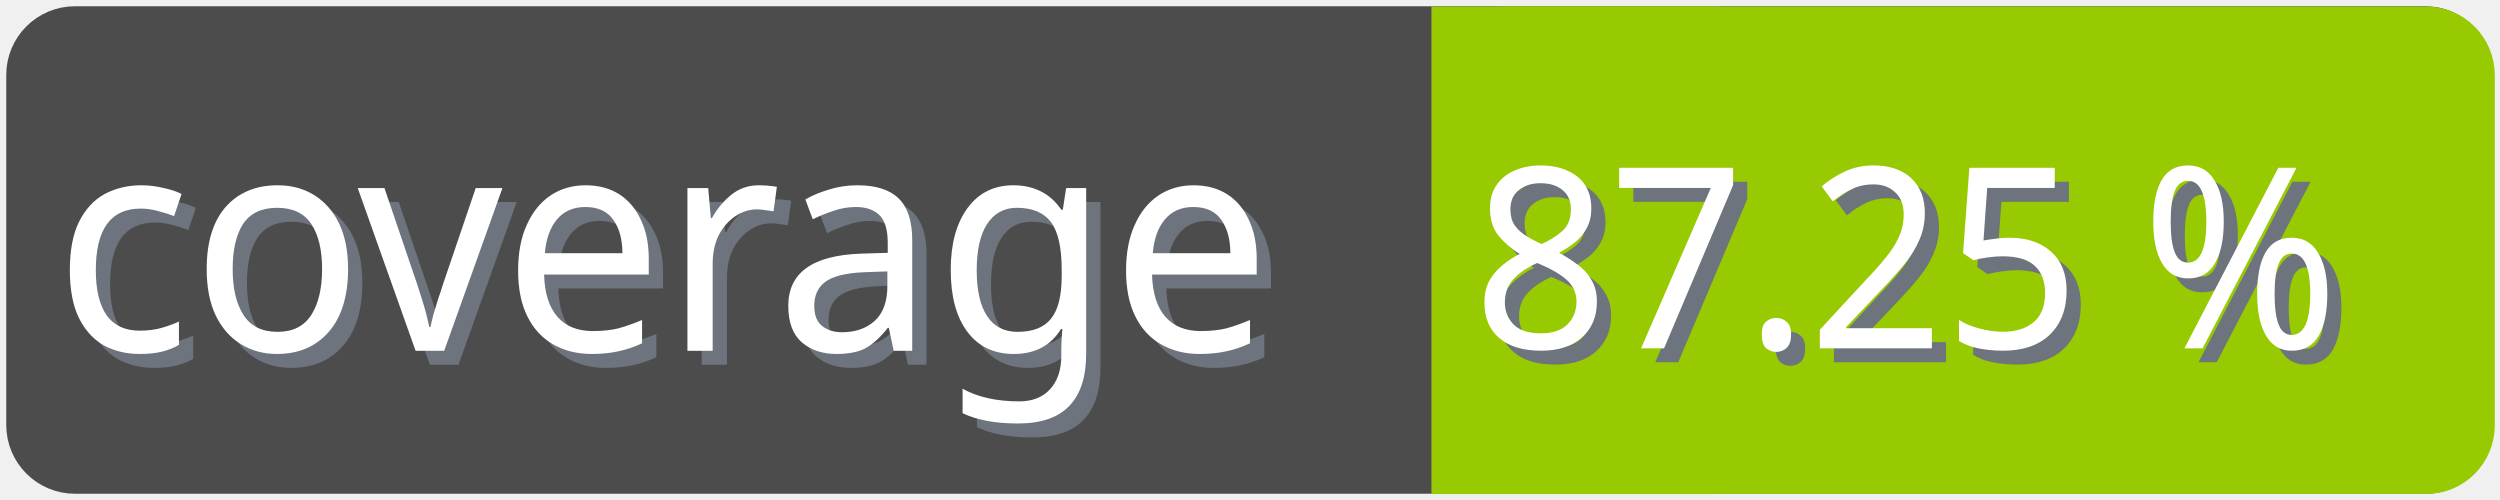
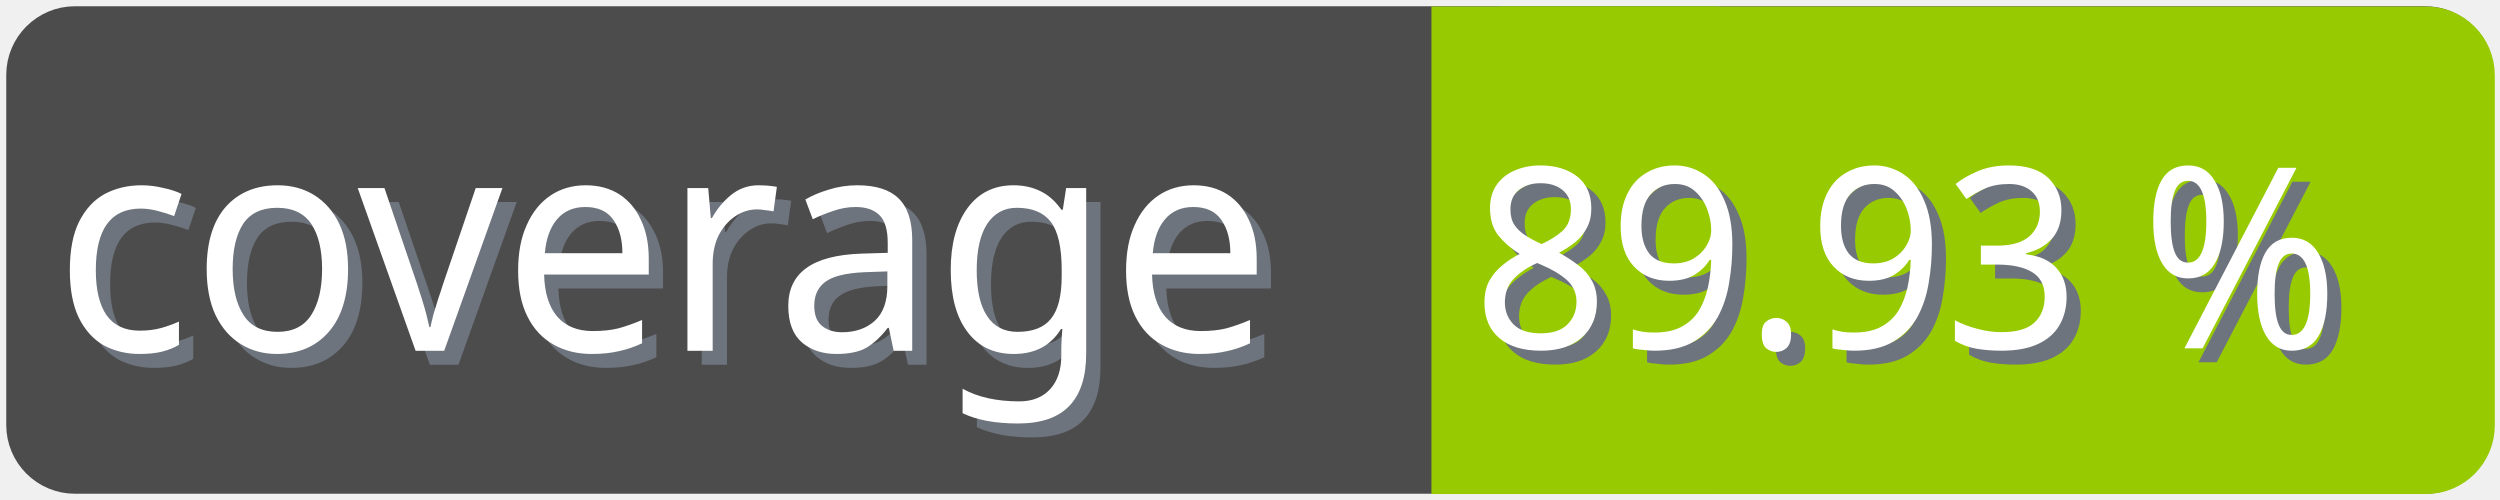
<svg xmlns="http://www.w3.org/2000/svg" width="100" height="20">
  <g>
    <rect fill="none" id="canvas_background" height="22" width="102" y="-1" x="-1" />
  </g>
  <g>
    <rect rx="2" id="svg_1" height="18" width="98" y="1" x="1" stroke-width="1.5" stroke="#4c4c4c" fill="#4c4c4c" />
    <text transform="matrix(0.95, 0, 0, 1.01133, 0.0809801, -0.0237383)" font-weight="normal" xml:space="preserve" text-anchor="start" font-family="'Trebuchet MS', Gadget, sans-serif" font-size="12" id="svg_8" y="14.45" x="2.8" stroke-width="0" stroke="#4c4c4c" fill="#6e747d">coverage</text>
    <text transform="matrix(0.95, 0, 0, 1.01133, 0.0809801, -0.0237383)" font-weight="normal" xml:space="preserve" text-anchor="start" font-family="'Trebuchet MS', Gadget, sans-serif" font-size="12" id="svg_3" y="13.9" x="2.2" stroke-width="0" stroke="#4c4c4c" fill="#ffffff">coverage</text>
    <rect rx="2" id="svg_5" height="18" width="40.905" y="1.011" x="58.137" stroke-width="1.5" stroke="#97ca00" fill="#97ca00" />
    <rect id="svg_7" height="18" width="10" y="1.011" x="58.008" stroke-width="1.5" stroke="#97ca00" fill="#97ca00" />
-     <text transform="matrix(0.95, 0, 0, 1.01133, 0.0809801, -0.0237383)" font-weight="normal" xml:space="preserve" text-anchor="end" font-family="'Trebuchet MS', Gadget, sans-serif" font-size="10" id="svg_10" y="14.35" x="99" stroke-width="0" stroke="#4c4c4c" fill="#6e747d">87.25 %</text>
-     <text transform="matrix(0.95, 0, 0, 1.01133, 0.0809801, -0.0237383)" font-weight="normal" xml:space="preserve" text-anchor="end" font-family="'Trebuchet MS', Gadget, sans-serif" font-size="10" id="svg_9" y="13.8" x="98.4" stroke-width="0" stroke="#4c4c4c" fill="#ffffff">87.25 %</text>
+     <text transform="matrix(0.95, 0, 0, 1.01133, 0.0809801, -0.0237383)" font-weight="normal" xml:space="preserve" text-anchor="end" font-family="'Trebuchet MS', Gadget, sans-serif" font-size="10" id="svg_10" y="14.35" x="99" stroke-width="0" stroke="#4c4c4c" fill="#6e747d">89.93 %</text>
+     <text transform="matrix(0.95, 0, 0, 1.01133, 0.0809801, -0.0237383)" font-weight="normal" xml:space="preserve" text-anchor="end" font-family="'Trebuchet MS', Gadget, sans-serif" font-size="10" id="svg_9" y="13.8" x="98.4" stroke-width="0" stroke="#4c4c4c" fill="#ffffff">89.93 %</text>
  </g>
</svg>
